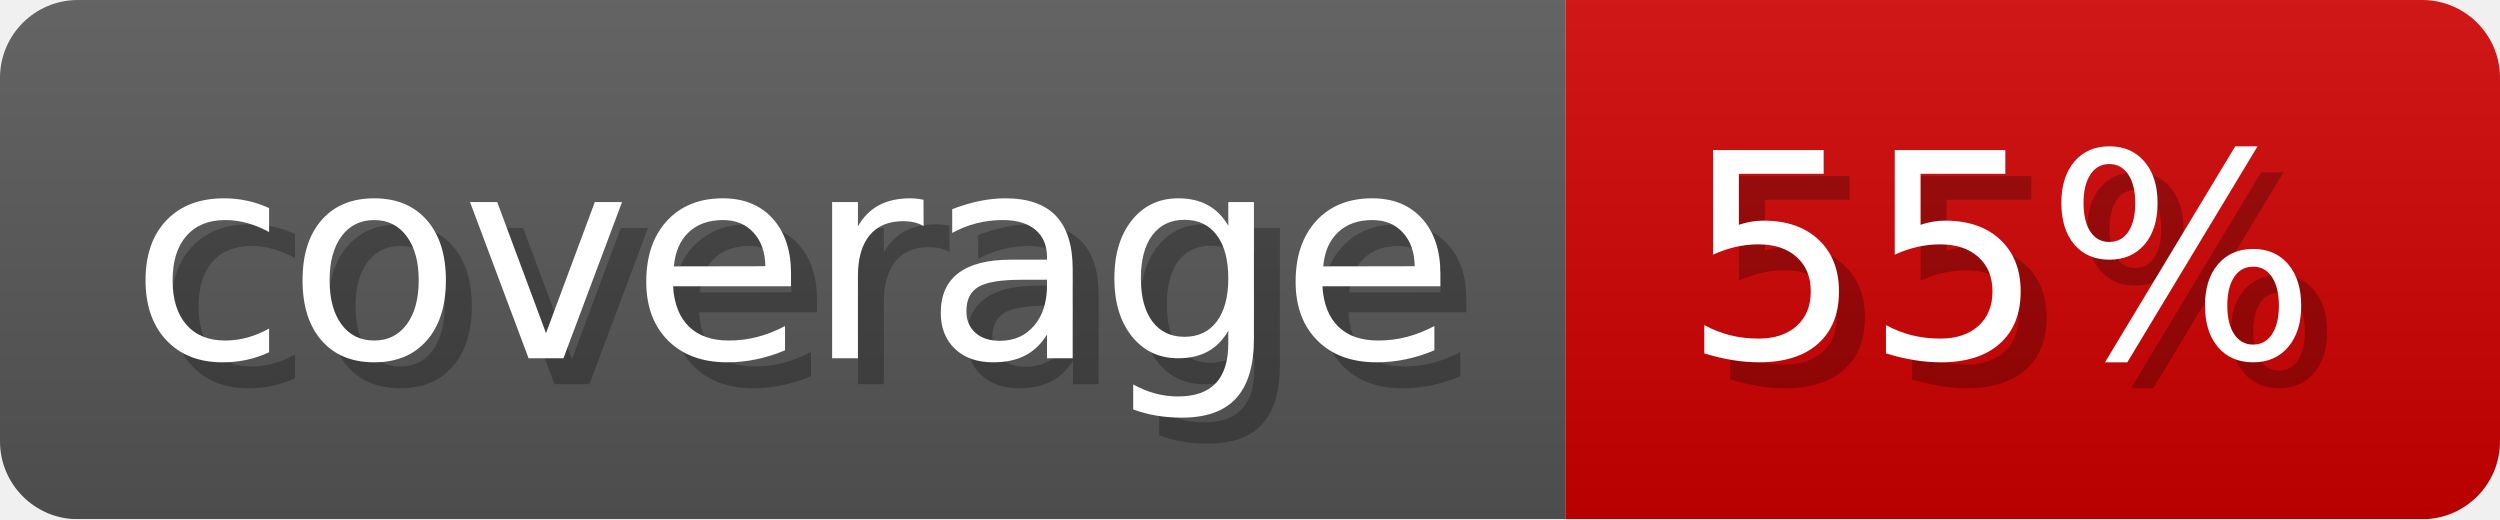
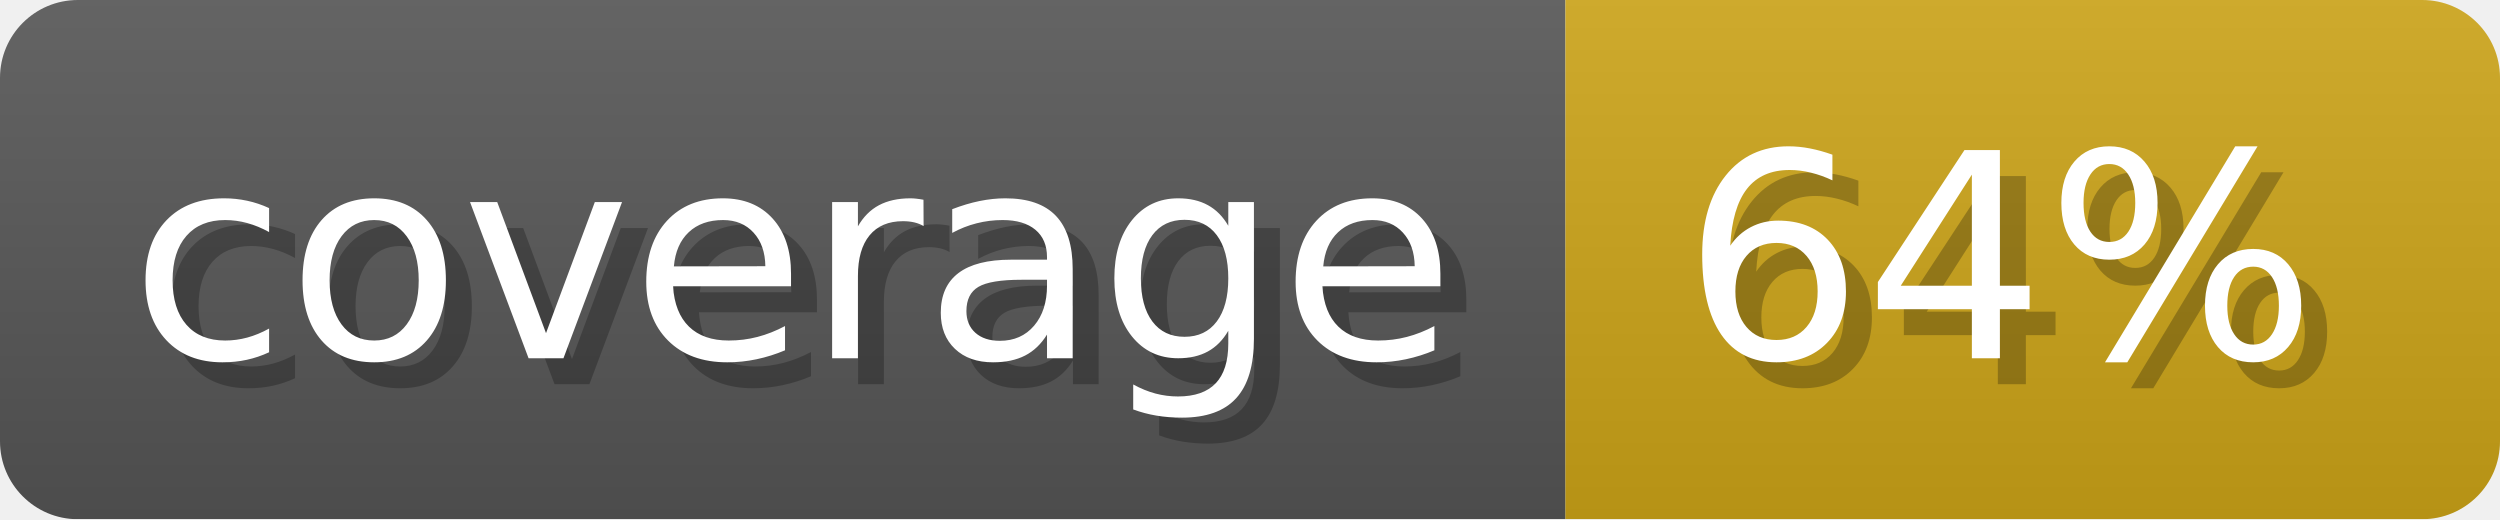
- <svg xmlns="http://www.w3.org/2000/svg" width="96.3" height="20" viewBox="0 0 963 200" role="img" aria-label="coverage: 55%">
-   <linearGradient id="FSMMf" x2="0" y2="100%">
+ <svg xmlns="http://www.w3.org/2000/svg" width="96.3" height="20" viewBox="0 0 963 200" role="img" aria-label="coverage: 64%">
+   <linearGradient id="mLYBx" x2="0" y2="100%">
    <stop offset="0" stop-opacity=".1" stop-color="#EEE" />
    <stop offset="1" stop-opacity=".1" />
  </linearGradient>
-   <mask id="YJPmd">
+   <mask id="xWndQ">
    <rect width="963" height="200" rx="30" fill="#FFF" />
  </mask>
-   <g mask="url(#YJPmd)">
+   <g mask="url(#xWndQ)">
    <rect width="603" height="200" fill="#555" />
-     <rect width="360" height="200" fill="#ce0000" x="603" />
-     <rect width="963" height="200" fill="url(#FSMMf)" />
+     <rect width="360" height="200" fill="#cba317" x="603" />
+     <rect width="963" height="200" fill="url(#mLYBx)" />
  </g>
  <g aria-hidden="true" fill="#fff" text-anchor="start" font-family="Verdana,DejaVu Sans,sans-serif" font-size="110">
    <text x="60" y="148" textLength="503" fill="#000" opacity="0.25">coverage</text>
    <text x="50" y="138" textLength="503">coverage</text>
-     <text x="658" y="148" textLength="260" fill="#000" opacity="0.25">55%</text>
-     <text x="648" y="138" textLength="260">55%</text>
+     <text x="658" y="148" textLength="260" fill="#000" opacity="0.25">64%</text>
+     <text x="648" y="138" textLength="260">64%</text>
  </g>
</svg>
